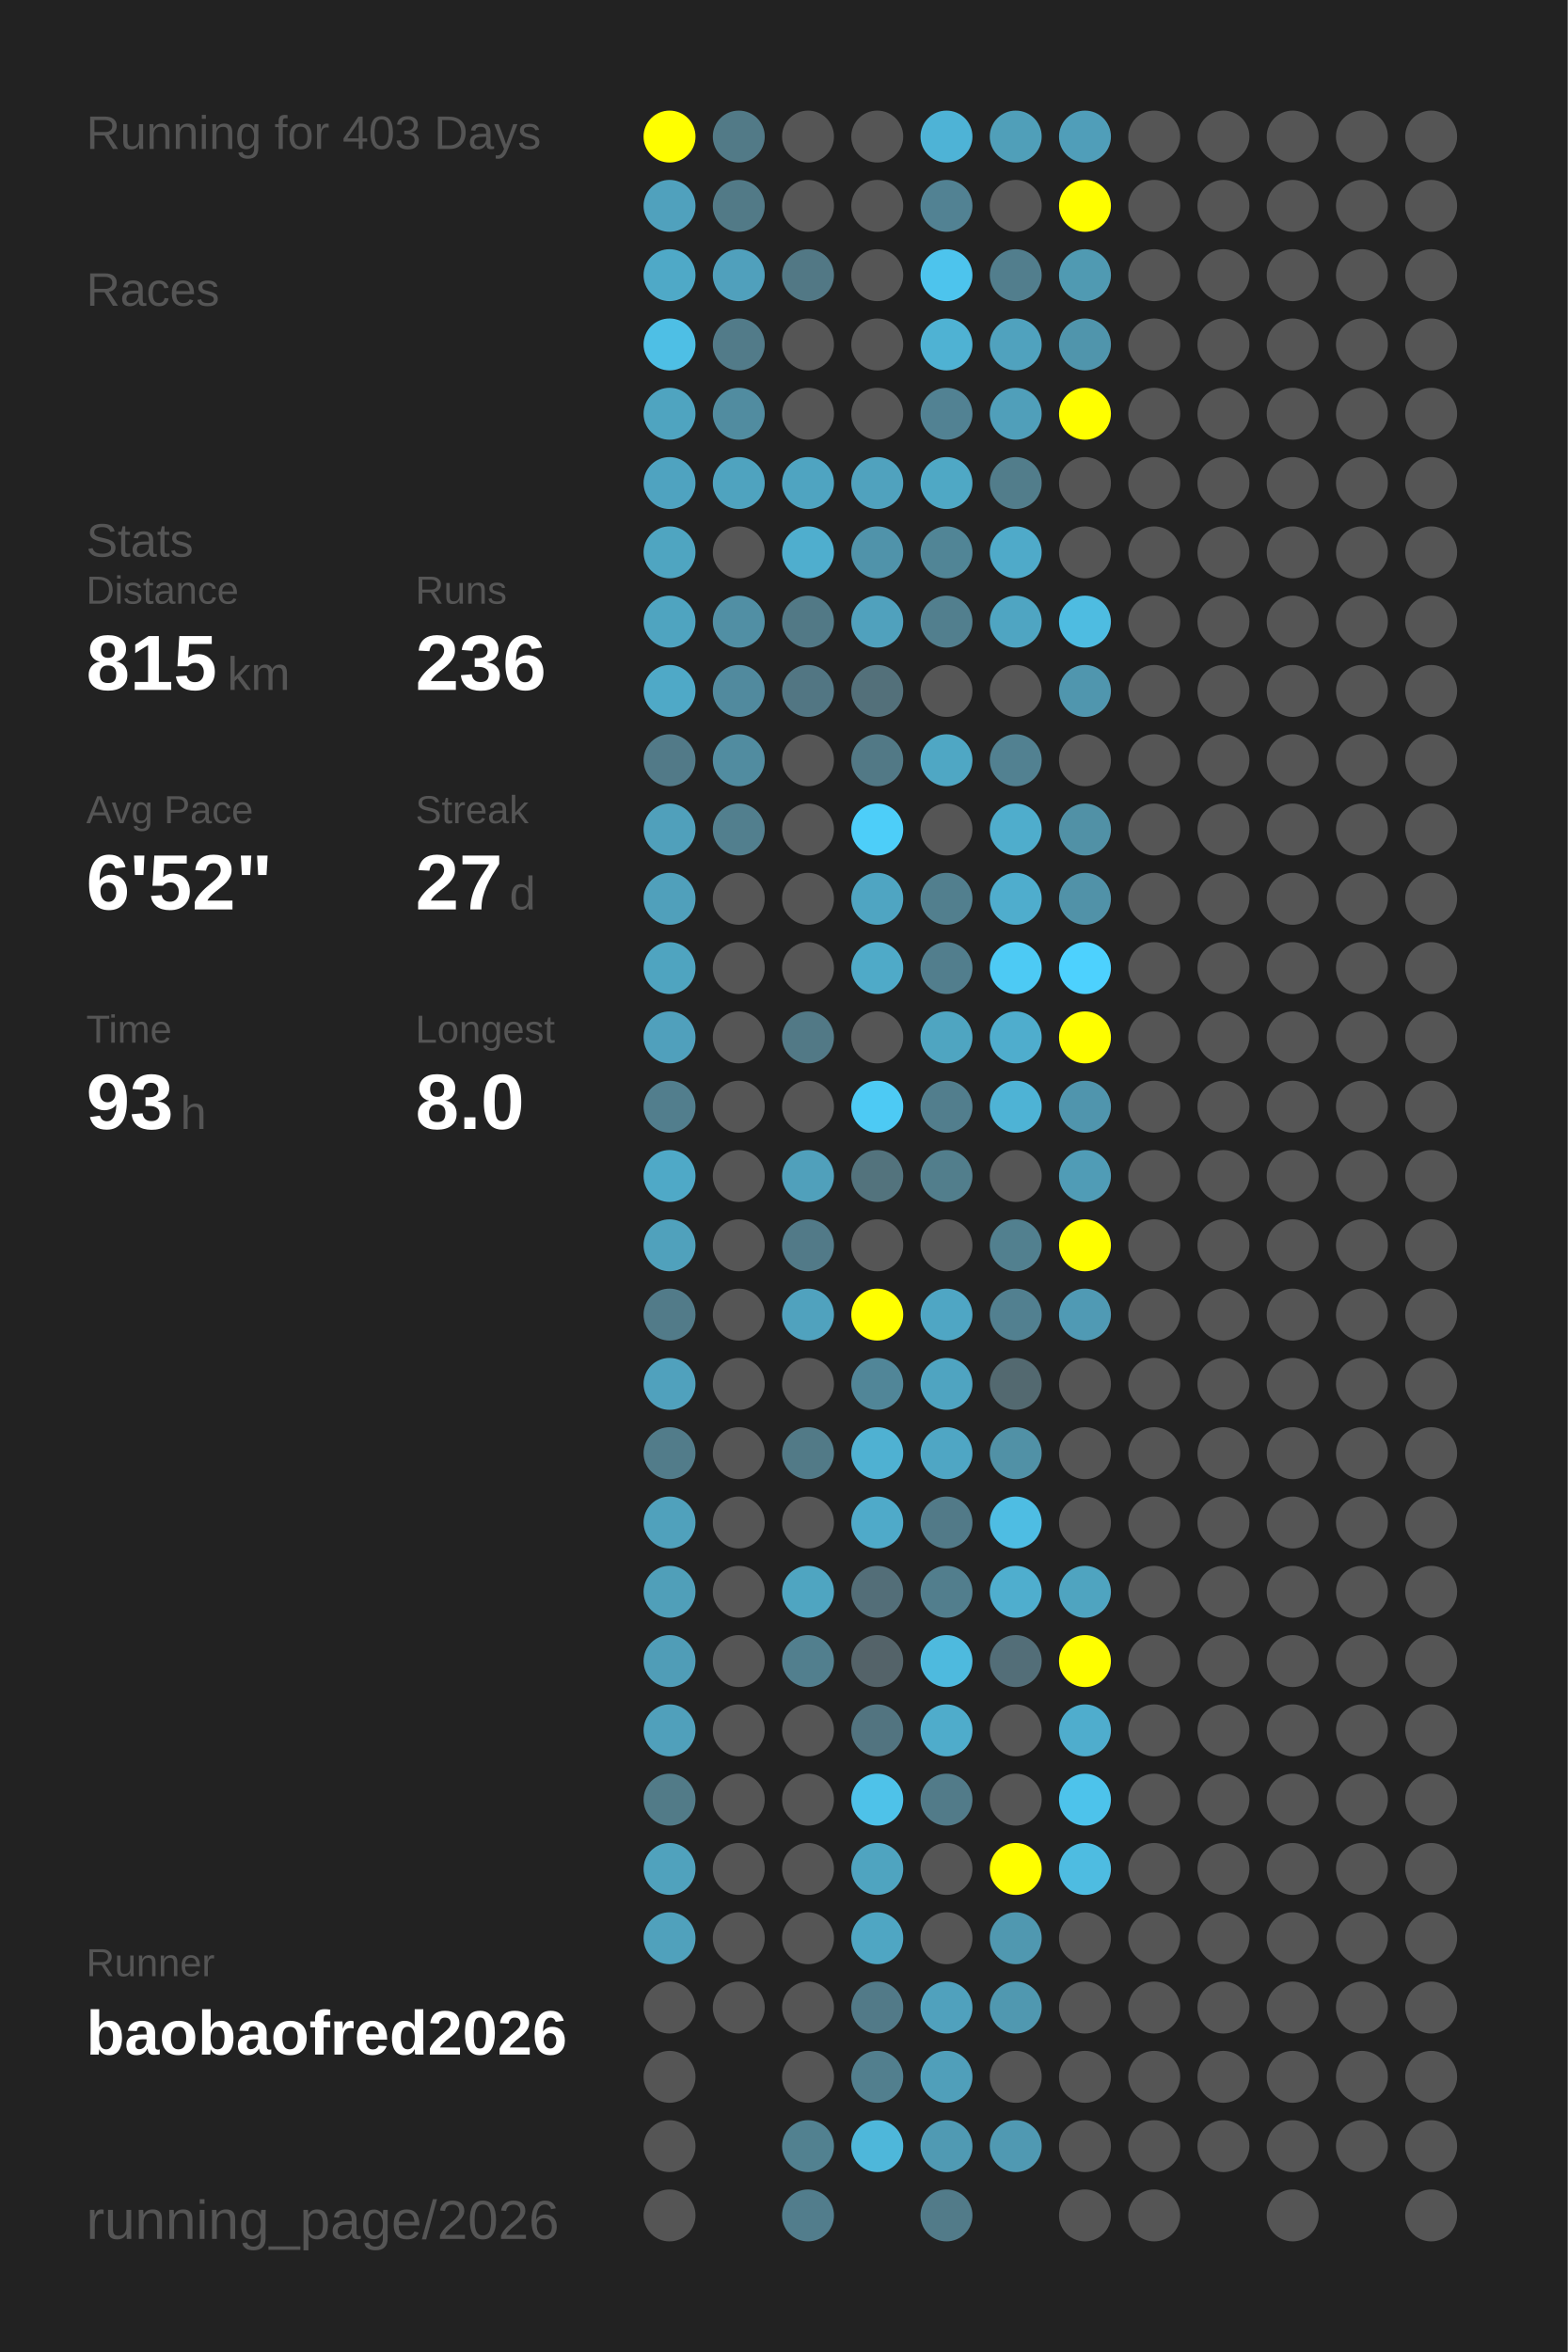
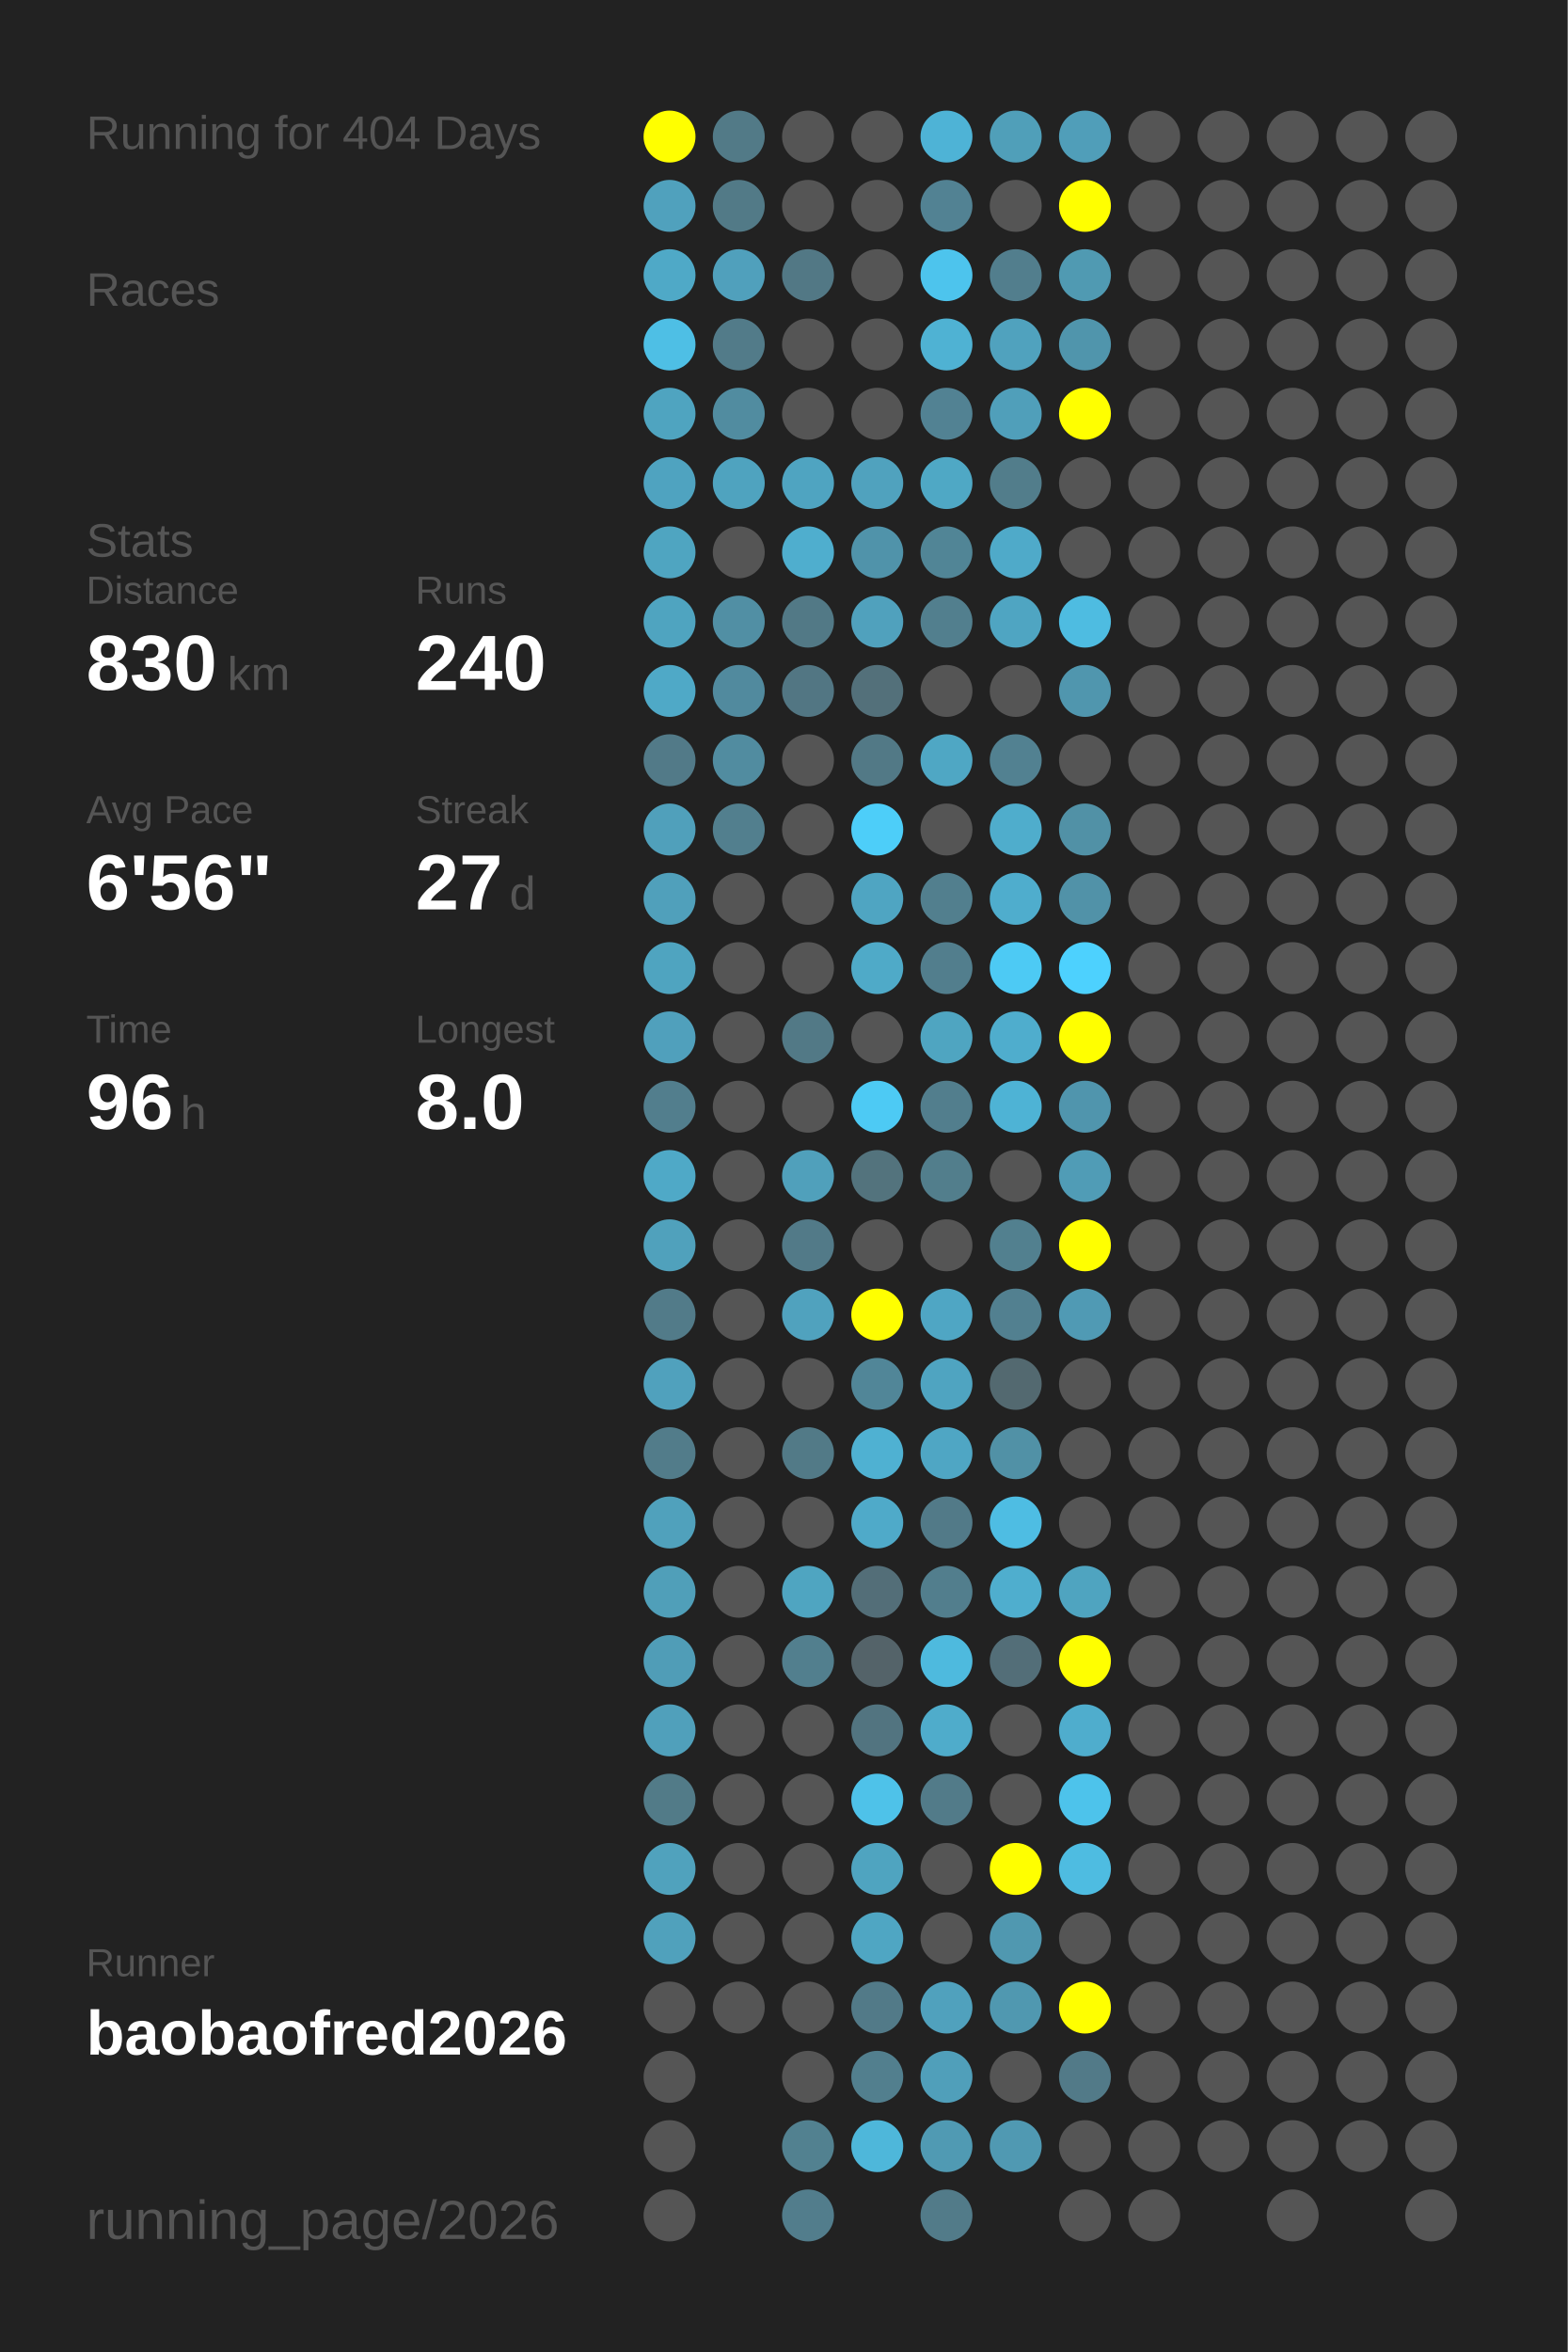
<svg xmlns="http://www.w3.org/2000/svg" baseProfile="full" height="300mm" version="1.1" viewBox="0,0,200,300" width="200mm">
  <defs />
  <rect fill="#222222" height="300" width="200" x="0" y="0" />
-   <text fill="#555555" style="font-size:6px; font-family:Arial;" x="11" y="19">Running for 403 Days</text>
+   <text fill="#555555" style="font-size:6px; font-family:Arial;" x="11" y="19">Running for 404 Days</text>
  <text fill="#555555" style="font-size:6px; font-family:Arial;" x="11" y="39">Races</text>
  <text fill="#555555" style="font-size:6px; font-family:Arial;" x="11" y="71">Stats</text>
  <text fill="#555555" style="font-size:5px; font-family:Arial;" x="11" y="77">Distance</text>
-   <text fill="#FFFFFF" style="font-size:10px; font-family:Arial; font-weight:bold;" x="11" y="88">815</text>
+   <text fill="#FFFFFF" style="font-size:10px; font-family:Arial; font-weight:bold;" x="11" y="88">830</text>
  <text fill="#555555" style="font-size:6px; font-family:Arial;" x="29" y="88">km</text>
  <text fill="#555555" style="font-size:5px; font-family:Arial;" x="53" y="77">Runs</text>
-   <text fill="#FFFFFF" style="font-size:10px; font-family:Arial; font-weight:bold;" x="53" y="88">236</text>
+   <text fill="#FFFFFF" style="font-size:10px; font-family:Arial; font-weight:bold;" x="53" y="88">240</text>
  <text fill="#555555" style="font-size:5px; font-family:Arial;" x="11" y="105">Avg Pace</text>
-   <text fill="#FFFFFF" style="font-size:10px; font-family:Arial; font-weight:bold;" x="11" y="116">6'52"</text>
+   <text fill="#FFFFFF" style="font-size:10px; font-family:Arial; font-weight:bold;" x="11" y="116">6'56"</text>
  <text fill="#555555" style="font-size:5px; font-family:Arial;" x="53" y="105">Streak</text>
  <text fill="#FFFFFF" style="font-size:10px; font-family:Arial; font-weight:bold;" x="53" y="116">27</text>
  <text fill="#555555" style="font-size:6px; font-family:Arial;" x="65" y="116">d</text>
  <text fill="#555555" style="font-size:5px; font-family:Arial;" x="11" y="133">Time</text>
-   <text fill="#FFFFFF" style="font-size:10px; font-family:Arial; font-weight:bold;" x="11" y="144">93</text>
+   <text fill="#FFFFFF" style="font-size:10px; font-family:Arial; font-weight:bold;" x="11" y="144">96</text>
  <text fill="#555555" style="font-size:6px; font-family:Arial;" x="23" y="144">h</text>
  <text fill="#555555" style="font-size:5px; font-family:Arial;" x="53" y="133">Longest</text>
  <text fill="#FFFFFF" style="font-size:10px; font-family:Arial; font-weight:bold;" x="53" y="144">8.0</text>
  <text fill="#555555" style="font-size:5px; font-family:Arial;" x="11" y="252.065">Runner</text>
  <text fill="#FFFFFF" style="font-size:8px; font-family:Arial; font-weight:bold;" x="11" y="262.065">baobaofred2026</text>
  <text fill="#555555" style="font-size:7px; font-family:Arial;" x="11" y="285.581">running_page/2026</text>
  <circle cx="85.417" cy="17.419" fill="#FFFF00" r="3.312" />
  <circle cx="85.417" cy="26.258" fill="#50a1bd" r="3.312" />
  <circle cx="85.417" cy="35.097" fill="#4fa9c7" r="3.312" />
  <circle cx="85.417" cy="43.935" fill="#4ebfe5" r="3.312" />
  <circle cx="85.417" cy="52.774" fill="#4fa4c0" r="3.312" />
  <circle cx="85.417" cy="61.613" fill="#4fa3c0" r="3.312" />
  <circle cx="85.417" cy="70.452" fill="#4fa5c1" r="3.312" />
  <circle cx="85.417" cy="79.29" fill="#4fa4c0" r="3.312" />
  <circle cx="85.417" cy="88.129" fill="#4fa9c7" r="3.312" />
  <circle cx="85.417" cy="96.968" fill="#527a88" r="3.312" />
  <circle cx="85.417" cy="105.806" fill="#50a0bb" r="3.312" />
  <circle cx="85.417" cy="114.645" fill="#50a0bb" r="3.312" />
  <circle cx="85.417" cy="123.484" fill="#4fa4c0" r="3.312" />
  <circle cx="85.417" cy="132.323" fill="#50a0bc" r="3.312" />
  <circle cx="85.417" cy="141.161" fill="#527e8d" r="3.312" />
  <circle cx="85.417" cy="150" fill="#4fa9c7" r="3.312" />
  <circle cx="85.417" cy="158.839" fill="#50a1bc" r="3.312" />
  <circle cx="85.417" cy="167.677" fill="#527b89" r="3.312" />
  <circle cx="85.417" cy="176.516" fill="#50a1bd" r="3.312" />
  <circle cx="85.417" cy="185.355" fill="#527c8a" r="3.312" />
  <circle cx="85.417" cy="194.194" fill="#50a1bc" r="3.312" />
  <circle cx="85.417" cy="203.032" fill="#509fb9" r="3.312" />
  <circle cx="85.417" cy="211.871" fill="#509db7" r="3.312" />
  <circle cx="85.417" cy="220.71" fill="#50a0bb" r="3.312" />
  <circle cx="85.417" cy="229.548" fill="#527b88" r="3.312" />
  <circle cx="85.417" cy="238.387" fill="#50a2bd" r="3.312" />
  <circle cx="85.417" cy="247.226" fill="#50a1bc" r="3.312" />
  <circle cx="85.417" cy="256.065" fill="#555555" r="3.312" />
  <circle cx="85.417" cy="264.903" fill="#555555" r="3.312" />
  <circle cx="85.417" cy="273.742" fill="#555555" r="3.312" />
  <circle cx="85.417" cy="282.581" fill="#555555" r="3.312" />
  <circle cx="94.25" cy="17.419" fill="#527a87" r="3.312" />
  <circle cx="94.25" cy="26.258" fill="#527a87" r="3.312" />
  <circle cx="94.25" cy="35.097" fill="#50a0bc" r="3.312" />
  <circle cx="94.25" cy="43.935" fill="#527b89" r="3.312" />
  <circle cx="94.25" cy="52.774" fill="#518ca0" r="3.312" />
  <circle cx="94.25" cy="61.613" fill="#4fa3bf" r="3.312" />
  <circle cx="94.25" cy="70.452" fill="#555555" r="3.312" />
  <circle cx="94.25" cy="79.29" fill="#518fa4" r="3.312" />
  <circle cx="94.25" cy="88.129" fill="#518a9e" r="3.312" />
  <circle cx="94.25" cy="96.968" fill="#518ca0" r="3.312" />
  <circle cx="94.25" cy="105.806" fill="#527f8e" r="3.312" />
  <circle cx="94.25" cy="114.645" fill="#555555" r="3.312" />
  <circle cx="94.25" cy="123.484" fill="#555555" r="3.312" />
  <circle cx="94.25" cy="132.323" fill="#555555" r="3.312" />
  <circle cx="94.25" cy="141.161" fill="#555555" r="3.312" />
  <circle cx="94.25" cy="150" fill="#555555" r="3.312" />
  <circle cx="94.25" cy="158.839" fill="#555555" r="3.312" />
  <circle cx="94.25" cy="167.677" fill="#555555" r="3.312" />
  <circle cx="94.25" cy="176.516" fill="#555555" r="3.312" />
  <circle cx="94.25" cy="185.355" fill="#555555" r="3.312" />
  <circle cx="94.25" cy="194.194" fill="#555555" r="3.312" />
  <circle cx="94.25" cy="203.032" fill="#555555" r="3.312" />
  <circle cx="94.25" cy="211.871" fill="#555555" r="3.312" />
  <circle cx="94.25" cy="220.71" fill="#555555" r="3.312" />
  <circle cx="94.25" cy="229.548" fill="#555555" r="3.312" />
  <circle cx="94.25" cy="238.387" fill="#555555" r="3.312" />
  <circle cx="94.25" cy="247.226" fill="#555555" r="3.312" />
  <circle cx="94.25" cy="256.065" fill="#555555" r="3.312" />
  <circle cx="103.083" cy="17.419" fill="#555555" r="3.312" />
  <circle cx="103.083" cy="26.258" fill="#555555" r="3.312" />
  <circle cx="103.083" cy="35.097" fill="#527885" r="3.312" />
  <circle cx="103.083" cy="43.935" fill="#555555" r="3.312" />
  <circle cx="103.083" cy="52.774" fill="#555555" r="3.312" />
  <circle cx="103.083" cy="61.613" fill="#4fa4c1" r="3.312" />
  <circle cx="103.083" cy="70.452" fill="#4faece" r="3.312" />
  <circle cx="103.083" cy="79.29" fill="#527986" r="3.312" />
  <circle cx="103.083" cy="88.129" fill="#527683" r="3.312" />
  <circle cx="103.083" cy="96.968" fill="#555555" r="3.312" />
  <circle cx="103.083" cy="105.806" fill="#555555" r="3.312" />
  <circle cx="103.083" cy="114.645" fill="#555555" r="3.312" />
  <circle cx="103.083" cy="123.484" fill="#555555" r="3.312" />
  <circle cx="103.083" cy="132.323" fill="#527986" r="3.312" />
  <circle cx="103.083" cy="141.161" fill="#555555" r="3.312" />
  <circle cx="103.083" cy="150" fill="#50a0bb" r="3.312" />
  <circle cx="103.083" cy="158.839" fill="#527a88" r="3.312" />
  <circle cx="103.083" cy="167.677" fill="#50a2be" r="3.312" />
  <circle cx="103.083" cy="176.516" fill="#555555" r="3.312" />
  <circle cx="103.083" cy="185.355" fill="#527a87" r="3.312" />
  <circle cx="103.083" cy="194.194" fill="#555555" r="3.312" />
  <circle cx="103.083" cy="203.032" fill="#4fa5c1" r="3.312" />
  <circle cx="103.083" cy="211.871" fill="#527f8e" r="3.312" />
  <circle cx="103.083" cy="220.71" fill="#555555" r="3.312" />
  <circle cx="103.083" cy="229.548" fill="#555555" r="3.312" />
  <circle cx="103.083" cy="238.387" fill="#555555" r="3.312" />
  <circle cx="103.083" cy="247.226" fill="#555555" r="3.312" />
  <circle cx="103.083" cy="256.065" fill="#555555" r="3.312" />
  <circle cx="103.083" cy="264.903" fill="#555555" r="3.312" />
  <circle cx="103.083" cy="273.742" fill="#528190" r="3.312" />
  <circle cx="103.083" cy="282.581" fill="#527d8c" r="3.312" />
  <circle cx="111.917" cy="17.419" fill="#555555" r="3.312" />
  <circle cx="111.917" cy="26.258" fill="#555555" r="3.312" />
  <circle cx="111.917" cy="35.097" fill="#555555" r="3.312" />
  <circle cx="111.917" cy="43.935" fill="#555555" r="3.312" />
  <circle cx="111.917" cy="52.774" fill="#555555" r="3.312" />
  <circle cx="111.917" cy="61.613" fill="#50a2be" r="3.312" />
  <circle cx="111.917" cy="70.452" fill="#5093aa" r="3.312" />
  <circle cx="111.917" cy="79.29" fill="#50a1bd" r="3.312" />
  <circle cx="111.917" cy="88.129" fill="#53707a" r="3.312" />
  <circle cx="111.917" cy="96.968" fill="#527986" r="3.312" />
  <circle cx="111.917" cy="105.806" fill="#4dcef9" r="3.312" />
  <circle cx="111.917" cy="114.645" fill="#4fa5c2" r="3.312" />
  <circle cx="111.917" cy="123.484" fill="#4faac8" r="3.312" />
  <circle cx="111.917" cy="132.323" fill="#555555" r="3.312" />
  <circle cx="111.917" cy="141.161" fill="#4dcaf4" r="3.312" />
  <circle cx="111.917" cy="150" fill="#53737d" r="3.312" />
  <circle cx="111.917" cy="158.839" fill="#555555" r="3.312" />
  <circle cx="111.917" cy="167.677" fill="#FFFF00" r="3.312" />
  <circle cx="111.917" cy="176.516" fill="#518698" r="3.312" />
  <circle cx="111.917" cy="185.355" fill="#4fb1d2" r="3.312" />
  <circle cx="111.917" cy="194.194" fill="#4faac9" r="3.312" />
  <circle cx="111.917" cy="203.032" fill="#536e78" r="3.312" />
  <circle cx="111.917" cy="211.871" fill="#546369" r="3.312" />
  <circle cx="111.917" cy="220.71" fill="#527480" r="3.312" />
  <circle cx="111.917" cy="229.548" fill="#4ec2e9" r="3.312" />
  <circle cx="111.917" cy="238.387" fill="#4fa4c0" r="3.312" />
  <circle cx="111.917" cy="247.226" fill="#4fa6c3" r="3.312" />
  <circle cx="111.917" cy="256.065" fill="#527a88" r="3.312" />
  <circle cx="111.917" cy="264.903" fill="#527f8e" r="3.312" />
  <circle cx="111.917" cy="273.742" fill="#4eb7da" r="3.312" />
  <circle cx="120.75" cy="17.419" fill="#4eb3d6" r="3.312" />
  <circle cx="120.75" cy="26.258" fill="#528293" r="3.312" />
  <circle cx="120.75" cy="35.097" fill="#4dc4ed" r="3.312" />
  <circle cx="120.75" cy="43.935" fill="#4fb2d3" r="3.312" />
  <circle cx="120.75" cy="52.774" fill="#528293" r="3.312" />
  <circle cx="120.75" cy="61.613" fill="#4fa8c5" r="3.312" />
  <circle cx="120.75" cy="70.452" fill="#518596" r="3.312" />
  <circle cx="120.75" cy="79.29" fill="#527f8e" r="3.312" />
  <circle cx="120.75" cy="88.129" fill="#555555" r="3.312" />
  <circle cx="120.75" cy="96.968" fill="#4fa7c4" r="3.312" />
  <circle cx="120.75" cy="105.806" fill="#555555" r="3.312" />
  <circle cx="120.75" cy="114.645" fill="#527f8e" r="3.312" />
  <circle cx="120.75" cy="123.484" fill="#527e8d" r="3.312" />
  <circle cx="120.75" cy="132.323" fill="#4fa5c1" r="3.312" />
  <circle cx="120.75" cy="141.161" fill="#527e8d" r="3.312" />
  <circle cx="120.75" cy="150" fill="#527e8c" r="3.312" />
  <circle cx="120.75" cy="158.839" fill="#555555" r="3.312" />
  <circle cx="120.75" cy="167.677" fill="#4fa6c4" r="3.312" />
  <circle cx="120.75" cy="176.516" fill="#4fa4c1" r="3.312" />
  <circle cx="120.75" cy="185.355" fill="#4fa6c4" r="3.312" />
  <circle cx="120.75" cy="194.194" fill="#527a88" r="3.312" />
  <circle cx="120.75" cy="203.032" fill="#527e8d" r="3.312" />
  <circle cx="120.75" cy="211.871" fill="#4ebade" r="3.312" />
  <circle cx="120.75" cy="220.71" fill="#4faccb" r="3.312" />
  <circle cx="120.75" cy="229.548" fill="#527b89" r="3.312" />
  <circle cx="120.75" cy="238.387" fill="#555555" r="3.312" />
  <circle cx="120.75" cy="247.226" fill="#555555" r="3.312" />
  <circle cx="120.75" cy="256.065" fill="#50a1bd" r="3.312" />
  <circle cx="120.75" cy="264.903" fill="#509fba" r="3.312" />
  <circle cx="120.75" cy="273.742" fill="#509ab3" r="3.312" />
  <circle cx="120.75" cy="282.581" fill="#527b89" r="3.312" />
  <circle cx="129.583" cy="17.419" fill="#509fb9" r="3.312" />
  <circle cx="129.583" cy="26.258" fill="#555555" r="3.312" />
  <circle cx="129.583" cy="35.097" fill="#527e8d" r="3.312" />
  <circle cx="129.583" cy="43.935" fill="#50a2be" r="3.312" />
  <circle cx="129.583" cy="52.774" fill="#509fba" r="3.312" />
  <circle cx="129.583" cy="61.613" fill="#527d8b" r="3.312" />
  <circle cx="129.583" cy="70.452" fill="#4faac9" r="3.312" />
  <circle cx="129.583" cy="79.29" fill="#4fa5c2" r="3.312" />
  <circle cx="129.583" cy="88.129" fill="#555555" r="3.312" />
  <circle cx="129.583" cy="96.968" fill="#528191" r="3.312" />
  <circle cx="129.583" cy="105.806" fill="#4fadcc" r="3.312" />
  <circle cx="129.583" cy="114.645" fill="#4fadcd" r="3.312" />
  <circle cx="129.583" cy="123.484" fill="#4dcaf4" r="3.312" />
  <circle cx="129.583" cy="132.323" fill="#4fadcd" r="3.312" />
  <circle cx="129.583" cy="141.161" fill="#4eb3d5" r="3.312" />
  <circle cx="129.583" cy="150" fill="#555555" r="3.312" />
  <circle cx="129.583" cy="158.839" fill="#52808f" r="3.312" />
  <circle cx="129.583" cy="167.677" fill="#528090" r="3.312" />
  <circle cx="129.583" cy="176.516" fill="#536970" r="3.312" />
  <circle cx="129.583" cy="185.355" fill="#5191a6" r="3.312" />
  <circle cx="129.583" cy="194.194" fill="#4ebde3" r="3.312" />
  <circle cx="129.583" cy="203.032" fill="#4faece" r="3.312" />
  <circle cx="129.583" cy="211.871" fill="#536e78" r="3.312" />
  <circle cx="129.583" cy="220.71" fill="#555555" r="3.312" />
  <circle cx="129.583" cy="229.548" fill="#555555" r="3.312" />
  <circle cx="129.583" cy="238.387" fill="#FFFF00" r="3.312" />
  <circle cx="129.583" cy="247.226" fill="#5098b0" r="3.312" />
  <circle cx="129.583" cy="256.065" fill="#5098b0" r="3.312" />
  <circle cx="129.583" cy="264.903" fill="#555555" r="3.312" />
  <circle cx="129.583" cy="273.742" fill="#5099b2" r="3.312" />
  <circle cx="138.417" cy="17.419" fill="#509eb9" r="3.312" />
  <circle cx="138.417" cy="26.258" fill="#FFFF00" r="3.312" />
  <circle cx="138.417" cy="35.097" fill="#509ab2" r="3.312" />
  <circle cx="138.417" cy="43.935" fill="#5095ac" r="3.312" />
  <circle cx="138.417" cy="52.774" fill="#FFFF00" r="3.312" />
  <circle cx="138.417" cy="61.613" fill="#555555" r="3.312" />
  <circle cx="138.417" cy="70.452" fill="#555555" r="3.312" />
  <circle cx="138.417" cy="79.29" fill="#4ebce1" r="3.312" />
  <circle cx="138.417" cy="88.129" fill="#5096ae" r="3.312" />
  <circle cx="138.417" cy="96.968" fill="#555555" r="3.312" />
  <circle cx="138.417" cy="105.806" fill="#5191a6" r="3.312" />
  <circle cx="138.417" cy="114.645" fill="#5192a8" r="3.312" />
  <circle cx="138.417" cy="123.484" fill="#4dd1fe" r="3.312" />
  <circle cx="138.417" cy="132.323" fill="#FFFF00" r="3.312" />
  <circle cx="138.417" cy="141.161" fill="#5095ad" r="3.312" />
  <circle cx="138.417" cy="150" fill="#509cb6" r="3.312" />
  <circle cx="138.417" cy="158.839" fill="#FFFF00" r="3.312" />
  <circle cx="138.417" cy="167.677" fill="#509ab4" r="3.312" />
  <circle cx="138.417" cy="176.516" fill="#555555" r="3.312" />
  <circle cx="138.417" cy="185.355" fill="#555555" r="3.312" />
  <circle cx="138.417" cy="194.194" fill="#555555" r="3.312" />
  <circle cx="138.417" cy="203.032" fill="#4fa4c0" r="3.312" />
  <circle cx="138.417" cy="211.871" fill="#FFFF00" r="3.312" />
  <circle cx="138.417" cy="220.71" fill="#4fadcd" r="3.312" />
  <circle cx="138.417" cy="229.548" fill="#4dc3eb" r="3.312" />
  <circle cx="138.417" cy="238.387" fill="#4ebce1" r="3.312" />
  <circle cx="138.417" cy="247.226" fill="#555555" r="3.312" />
-   <circle cx="138.417" cy="256.065" fill="#555555" r="3.312" />
-   <circle cx="138.417" cy="264.903" fill="#555555" r="3.312" />
+   <circle cx="138.417" cy="256.065" fill="#FFFF00" r="3.312" />
+   <circle cx="138.417" cy="264.903" fill="#527a88" r="3.312" />
  <circle cx="138.417" cy="273.742" fill="#555555" r="3.312" />
  <circle cx="138.417" cy="282.581" fill="#555555" r="3.312" />
  <circle cx="147.25" cy="17.419" fill="#555555" r="3.312" />
  <circle cx="147.25" cy="26.258" fill="#555555" r="3.312" />
  <circle cx="147.25" cy="35.097" fill="#555555" r="3.312" />
  <circle cx="147.25" cy="43.935" fill="#555555" r="3.312" />
  <circle cx="147.25" cy="52.774" fill="#555555" r="3.312" />
  <circle cx="147.25" cy="61.613" fill="#555555" r="3.312" />
  <circle cx="147.25" cy="70.452" fill="#555555" r="3.312" />
  <circle cx="147.25" cy="79.29" fill="#555555" r="3.312" />
  <circle cx="147.25" cy="88.129" fill="#555555" r="3.312" />
  <circle cx="147.25" cy="96.968" fill="#555555" r="3.312" />
  <circle cx="147.25" cy="105.806" fill="#555555" r="3.312" />
  <circle cx="147.25" cy="114.645" fill="#555555" r="3.312" />
  <circle cx="147.25" cy="123.484" fill="#555555" r="3.312" />
  <circle cx="147.25" cy="132.323" fill="#555555" r="3.312" />
  <circle cx="147.25" cy="141.161" fill="#555555" r="3.312" />
  <circle cx="147.25" cy="150" fill="#555555" r="3.312" />
  <circle cx="147.25" cy="158.839" fill="#555555" r="3.312" />
  <circle cx="147.25" cy="167.677" fill="#555555" r="3.312" />
  <circle cx="147.25" cy="176.516" fill="#555555" r="3.312" />
  <circle cx="147.25" cy="185.355" fill="#555555" r="3.312" />
  <circle cx="147.25" cy="194.194" fill="#555555" r="3.312" />
  <circle cx="147.25" cy="203.032" fill="#555555" r="3.312" />
  <circle cx="147.25" cy="211.871" fill="#555555" r="3.312" />
  <circle cx="147.25" cy="220.71" fill="#555555" r="3.312" />
  <circle cx="147.25" cy="229.548" fill="#555555" r="3.312" />
  <circle cx="147.25" cy="238.387" fill="#555555" r="3.312" />
  <circle cx="147.25" cy="247.226" fill="#555555" r="3.312" />
  <circle cx="147.25" cy="256.065" fill="#555555" r="3.312" />
  <circle cx="147.25" cy="264.903" fill="#555555" r="3.312" />
  <circle cx="147.25" cy="273.742" fill="#555555" r="3.312" />
  <circle cx="147.25" cy="282.581" fill="#555555" r="3.312" />
  <circle cx="156.083" cy="17.419" fill="#555555" r="3.312" />
  <circle cx="156.083" cy="26.258" fill="#555555" r="3.312" />
  <circle cx="156.083" cy="35.097" fill="#555555" r="3.312" />
  <circle cx="156.083" cy="43.935" fill="#555555" r="3.312" />
  <circle cx="156.083" cy="52.774" fill="#555555" r="3.312" />
  <circle cx="156.083" cy="61.613" fill="#555555" r="3.312" />
  <circle cx="156.083" cy="70.452" fill="#555555" r="3.312" />
  <circle cx="156.083" cy="79.29" fill="#555555" r="3.312" />
  <circle cx="156.083" cy="88.129" fill="#555555" r="3.312" />
  <circle cx="156.083" cy="96.968" fill="#555555" r="3.312" />
  <circle cx="156.083" cy="105.806" fill="#555555" r="3.312" />
  <circle cx="156.083" cy="114.645" fill="#555555" r="3.312" />
  <circle cx="156.083" cy="123.484" fill="#555555" r="3.312" />
  <circle cx="156.083" cy="132.323" fill="#555555" r="3.312" />
  <circle cx="156.083" cy="141.161" fill="#555555" r="3.312" />
  <circle cx="156.083" cy="150" fill="#555555" r="3.312" />
  <circle cx="156.083" cy="158.839" fill="#555555" r="3.312" />
  <circle cx="156.083" cy="167.677" fill="#555555" r="3.312" />
  <circle cx="156.083" cy="176.516" fill="#555555" r="3.312" />
  <circle cx="156.083" cy="185.355" fill="#555555" r="3.312" />
  <circle cx="156.083" cy="194.194" fill="#555555" r="3.312" />
  <circle cx="156.083" cy="203.032" fill="#555555" r="3.312" />
  <circle cx="156.083" cy="211.871" fill="#555555" r="3.312" />
  <circle cx="156.083" cy="220.71" fill="#555555" r="3.312" />
  <circle cx="156.083" cy="229.548" fill="#555555" r="3.312" />
  <circle cx="156.083" cy="238.387" fill="#555555" r="3.312" />
  <circle cx="156.083" cy="247.226" fill="#555555" r="3.312" />
  <circle cx="156.083" cy="256.065" fill="#555555" r="3.312" />
  <circle cx="156.083" cy="264.903" fill="#555555" r="3.312" />
  <circle cx="156.083" cy="273.742" fill="#555555" r="3.312" />
  <circle cx="164.917" cy="17.419" fill="#555555" r="3.312" />
  <circle cx="164.917" cy="26.258" fill="#555555" r="3.312" />
  <circle cx="164.917" cy="35.097" fill="#555555" r="3.312" />
  <circle cx="164.917" cy="43.935" fill="#555555" r="3.312" />
  <circle cx="164.917" cy="52.774" fill="#555555" r="3.312" />
  <circle cx="164.917" cy="61.613" fill="#555555" r="3.312" />
  <circle cx="164.917" cy="70.452" fill="#555555" r="3.312" />
  <circle cx="164.917" cy="79.29" fill="#555555" r="3.312" />
  <circle cx="164.917" cy="88.129" fill="#555555" r="3.312" />
  <circle cx="164.917" cy="96.968" fill="#555555" r="3.312" />
  <circle cx="164.917" cy="105.806" fill="#555555" r="3.312" />
  <circle cx="164.917" cy="114.645" fill="#555555" r="3.312" />
  <circle cx="164.917" cy="123.484" fill="#555555" r="3.312" />
  <circle cx="164.917" cy="132.323" fill="#555555" r="3.312" />
  <circle cx="164.917" cy="141.161" fill="#555555" r="3.312" />
  <circle cx="164.917" cy="150" fill="#555555" r="3.312" />
  <circle cx="164.917" cy="158.839" fill="#555555" r="3.312" />
  <circle cx="164.917" cy="167.677" fill="#555555" r="3.312" />
  <circle cx="164.917" cy="176.516" fill="#555555" r="3.312" />
  <circle cx="164.917" cy="185.355" fill="#555555" r="3.312" />
  <circle cx="164.917" cy="194.194" fill="#555555" r="3.312" />
  <circle cx="164.917" cy="203.032" fill="#555555" r="3.312" />
  <circle cx="164.917" cy="211.871" fill="#555555" r="3.312" />
  <circle cx="164.917" cy="220.71" fill="#555555" r="3.312" />
  <circle cx="164.917" cy="229.548" fill="#555555" r="3.312" />
  <circle cx="164.917" cy="238.387" fill="#555555" r="3.312" />
  <circle cx="164.917" cy="247.226" fill="#555555" r="3.312" />
  <circle cx="164.917" cy="256.065" fill="#555555" r="3.312" />
  <circle cx="164.917" cy="264.903" fill="#555555" r="3.312" />
  <circle cx="164.917" cy="273.742" fill="#555555" r="3.312" />
  <circle cx="164.917" cy="282.581" fill="#555555" r="3.312" />
  <circle cx="173.75" cy="17.419" fill="#555555" r="3.312" />
  <circle cx="173.75" cy="26.258" fill="#555555" r="3.312" />
  <circle cx="173.75" cy="35.097" fill="#555555" r="3.312" />
  <circle cx="173.75" cy="43.935" fill="#555555" r="3.312" />
  <circle cx="173.75" cy="52.774" fill="#555555" r="3.312" />
  <circle cx="173.75" cy="61.613" fill="#555555" r="3.312" />
  <circle cx="173.75" cy="70.452" fill="#555555" r="3.312" />
  <circle cx="173.75" cy="79.29" fill="#555555" r="3.312" />
  <circle cx="173.75" cy="88.129" fill="#555555" r="3.312" />
  <circle cx="173.75" cy="96.968" fill="#555555" r="3.312" />
  <circle cx="173.75" cy="105.806" fill="#555555" r="3.312" />
  <circle cx="173.75" cy="114.645" fill="#555555" r="3.312" />
  <circle cx="173.75" cy="123.484" fill="#555555" r="3.312" />
  <circle cx="173.75" cy="132.323" fill="#555555" r="3.312" />
  <circle cx="173.75" cy="141.161" fill="#555555" r="3.312" />
  <circle cx="173.75" cy="150" fill="#555555" r="3.312" />
  <circle cx="173.75" cy="158.839" fill="#555555" r="3.312" />
  <circle cx="173.75" cy="167.677" fill="#555555" r="3.312" />
  <circle cx="173.75" cy="176.516" fill="#555555" r="3.312" />
  <circle cx="173.75" cy="185.355" fill="#555555" r="3.312" />
  <circle cx="173.75" cy="194.194" fill="#555555" r="3.312" />
  <circle cx="173.75" cy="203.032" fill="#555555" r="3.312" />
  <circle cx="173.75" cy="211.871" fill="#555555" r="3.312" />
  <circle cx="173.75" cy="220.71" fill="#555555" r="3.312" />
  <circle cx="173.75" cy="229.548" fill="#555555" r="3.312" />
  <circle cx="173.75" cy="238.387" fill="#555555" r="3.312" />
  <circle cx="173.75" cy="247.226" fill="#555555" r="3.312" />
  <circle cx="173.75" cy="256.065" fill="#555555" r="3.312" />
  <circle cx="173.75" cy="264.903" fill="#555555" r="3.312" />
  <circle cx="173.75" cy="273.742" fill="#555555" r="3.312" />
  <circle cx="182.583" cy="17.419" fill="#555555" r="3.312" />
  <circle cx="182.583" cy="26.258" fill="#555555" r="3.312" />
  <circle cx="182.583" cy="35.097" fill="#555555" r="3.312" />
  <circle cx="182.583" cy="43.935" fill="#555555" r="3.312" />
  <circle cx="182.583" cy="52.774" fill="#555555" r="3.312" />
  <circle cx="182.583" cy="61.613" fill="#555555" r="3.312" />
  <circle cx="182.583" cy="70.452" fill="#555555" r="3.312" />
  <circle cx="182.583" cy="79.29" fill="#555555" r="3.312" />
  <circle cx="182.583" cy="88.129" fill="#555555" r="3.312" />
  <circle cx="182.583" cy="96.968" fill="#555555" r="3.312" />
  <circle cx="182.583" cy="105.806" fill="#555555" r="3.312" />
  <circle cx="182.583" cy="114.645" fill="#555555" r="3.312" />
  <circle cx="182.583" cy="123.484" fill="#555555" r="3.312" />
  <circle cx="182.583" cy="132.323" fill="#555555" r="3.312" />
  <circle cx="182.583" cy="141.161" fill="#555555" r="3.312" />
  <circle cx="182.583" cy="150" fill="#555555" r="3.312" />
  <circle cx="182.583" cy="158.839" fill="#555555" r="3.312" />
  <circle cx="182.583" cy="167.677" fill="#555555" r="3.312" />
  <circle cx="182.583" cy="176.516" fill="#555555" r="3.312" />
  <circle cx="182.583" cy="185.355" fill="#555555" r="3.312" />
  <circle cx="182.583" cy="194.194" fill="#555555" r="3.312" />
  <circle cx="182.583" cy="203.032" fill="#555555" r="3.312" />
  <circle cx="182.583" cy="211.871" fill="#555555" r="3.312" />
  <circle cx="182.583" cy="220.71" fill="#555555" r="3.312" />
  <circle cx="182.583" cy="229.548" fill="#555555" r="3.312" />
  <circle cx="182.583" cy="238.387" fill="#555555" r="3.312" />
  <circle cx="182.583" cy="247.226" fill="#555555" r="3.312" />
  <circle cx="182.583" cy="256.065" fill="#555555" r="3.312" />
  <circle cx="182.583" cy="264.903" fill="#555555" r="3.312" />
  <circle cx="182.583" cy="273.742" fill="#555555" r="3.312" />
  <circle cx="182.583" cy="282.581" fill="#555555" r="3.312" />
</svg>
